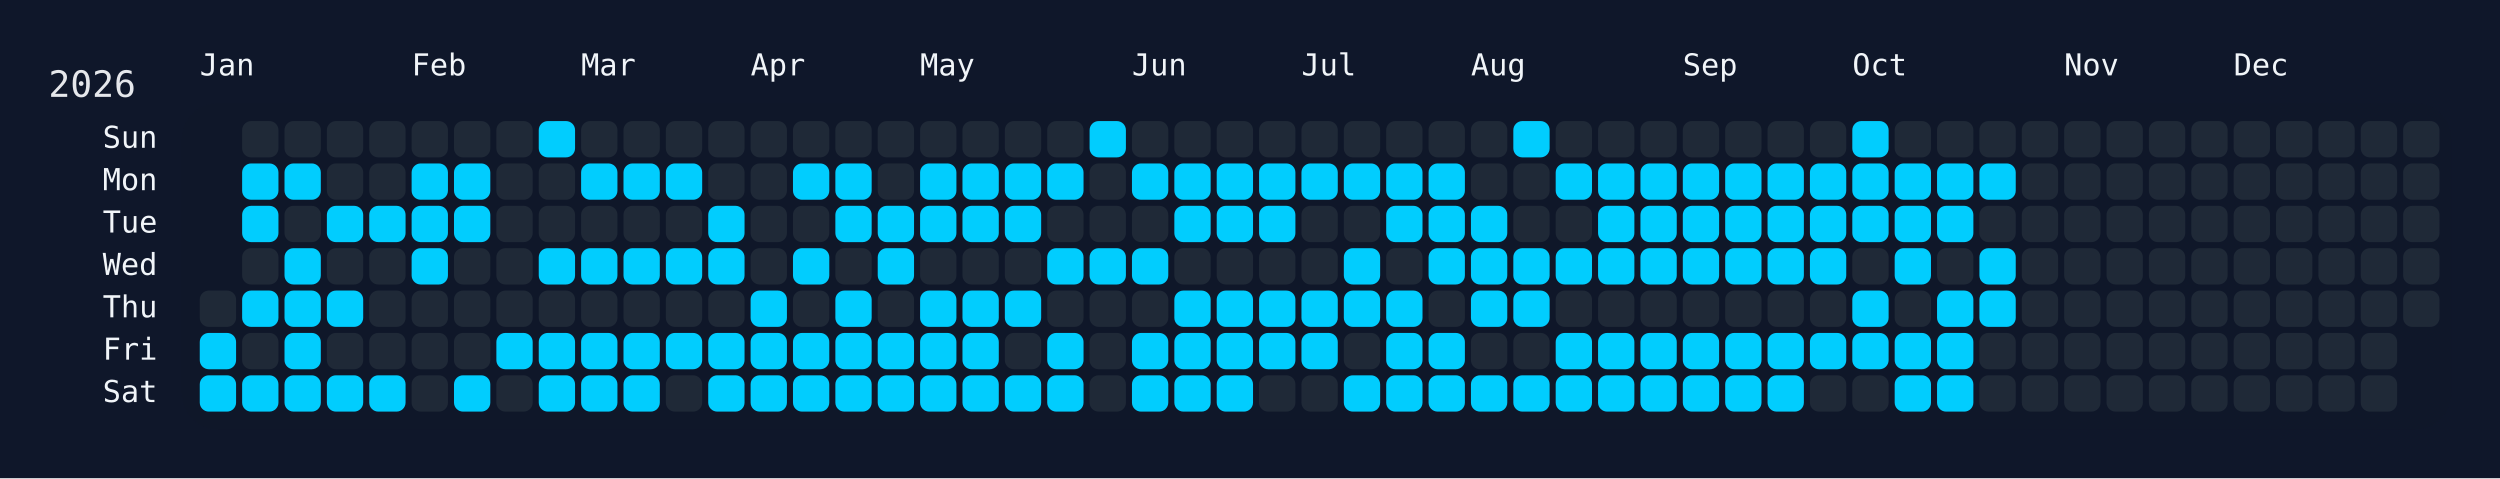
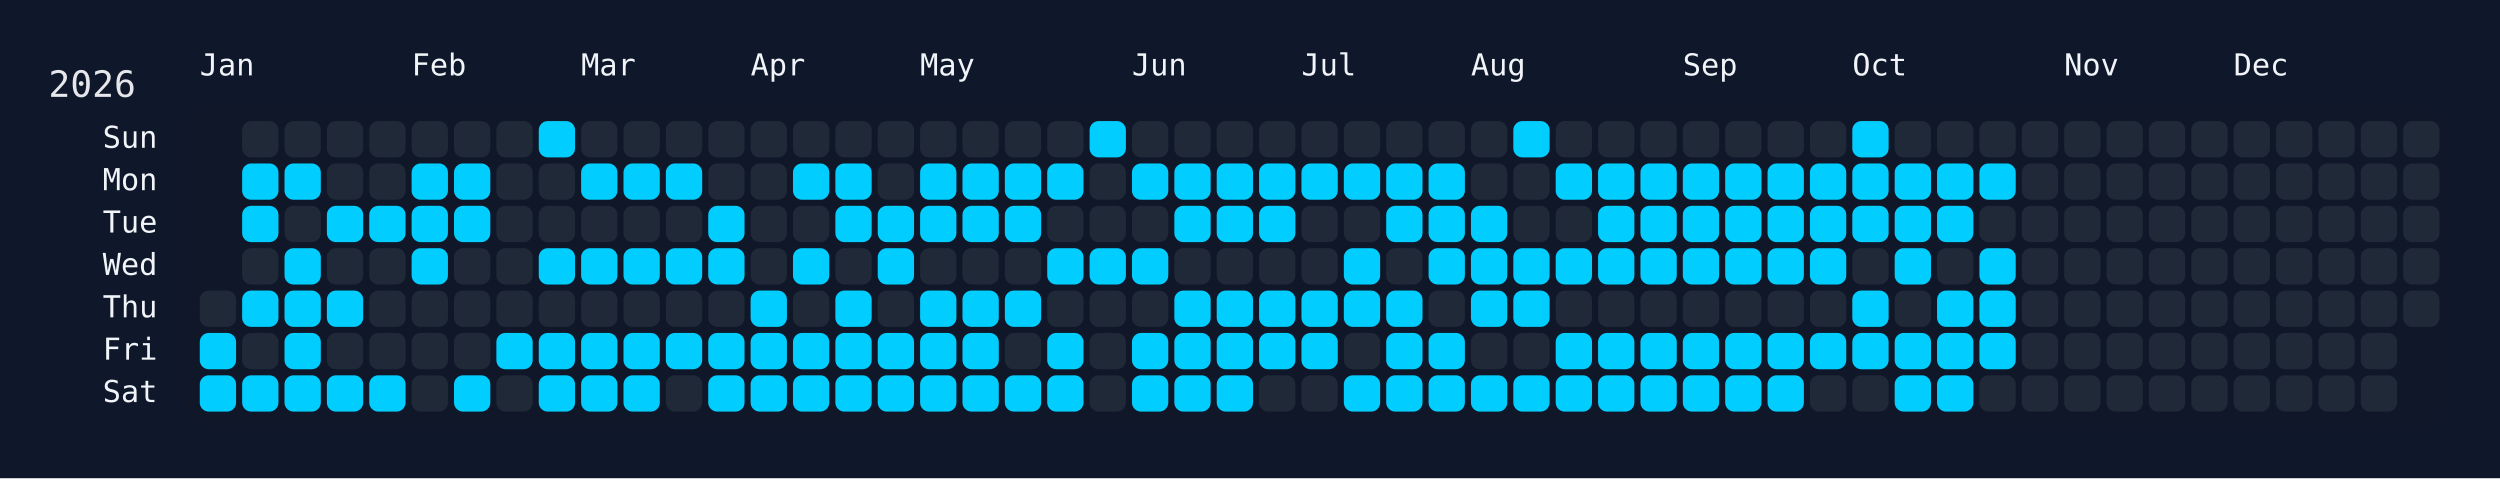
<svg xmlns="http://www.w3.org/2000/svg" width="826" height="158" viewBox="0 0 826 158">
  <rect width="826" height="158" fill="#0f172a" />
  <rect x="60" y="34" width="750" height="108" rx="12" ry="12" fill="rgba(15, 23, 42, 0.8)" />
  <text x="16" y="32" font-size="12" fill="#e5e7eb" font-family="JetBrains Mono, ui-monospace, SFMono-Regular, Menlo, Monaco, Consolas, monospace">2026</text>
  <text x="66" y="18" font-size="10" fill="#f1f5f9" font-family="JetBrains Mono, ui-monospace, SFMono-Regular, Menlo, Monaco, Consolas, monospace" dominant-baseline="hanging">Jan</text>
  <text x="136" y="18" font-size="10" fill="#f1f5f9" font-family="JetBrains Mono, ui-monospace, SFMono-Regular, Menlo, Monaco, Consolas, monospace" dominant-baseline="hanging">Feb</text>
  <text x="192" y="18" font-size="10" fill="#f1f5f9" font-family="JetBrains Mono, ui-monospace, SFMono-Regular, Menlo, Monaco, Consolas, monospace" dominant-baseline="hanging">Mar</text>
  <text x="248" y="18" font-size="10" fill="#f1f5f9" font-family="JetBrains Mono, ui-monospace, SFMono-Regular, Menlo, Monaco, Consolas, monospace" dominant-baseline="hanging">Apr</text>
  <text x="304" y="18" font-size="10" fill="#f1f5f9" font-family="JetBrains Mono, ui-monospace, SFMono-Regular, Menlo, Monaco, Consolas, monospace" dominant-baseline="hanging">May</text>
  <text x="374" y="18" font-size="10" fill="#f1f5f9" font-family="JetBrains Mono, ui-monospace, SFMono-Regular, Menlo, Monaco, Consolas, monospace" dominant-baseline="hanging">Jun</text>
  <text x="430" y="18" font-size="10" fill="#f1f5f9" font-family="JetBrains Mono, ui-monospace, SFMono-Regular, Menlo, Monaco, Consolas, monospace" dominant-baseline="hanging">Jul</text>
  <text x="486" y="18" font-size="10" fill="#f1f5f9" font-family="JetBrains Mono, ui-monospace, SFMono-Regular, Menlo, Monaco, Consolas, monospace" dominant-baseline="hanging">Aug</text>
  <text x="556" y="18" font-size="10" fill="#f1f5f9" font-family="JetBrains Mono, ui-monospace, SFMono-Regular, Menlo, Monaco, Consolas, monospace" dominant-baseline="hanging">Sep</text>
  <text x="612" y="18" font-size="10" fill="#f1f5f9" font-family="JetBrains Mono, ui-monospace, SFMono-Regular, Menlo, Monaco, Consolas, monospace" dominant-baseline="hanging">Oct</text>
  <text x="682" y="18" font-size="10" fill="#f1f5f9" font-family="JetBrains Mono, ui-monospace, SFMono-Regular, Menlo, Monaco, Consolas, monospace" dominant-baseline="hanging">Nov</text>
  <text x="738" y="18" font-size="10" fill="#f1f5f9" font-family="JetBrains Mono, ui-monospace, SFMono-Regular, Menlo, Monaco, Consolas, monospace" dominant-baseline="hanging">Dec</text>
  <text x="52" y="46.0" font-size="10" fill="#f1f5f9" font-family="JetBrains Mono, ui-monospace, SFMono-Regular, Menlo, Monaco, Consolas, monospace" text-anchor="end" dominant-baseline="middle">Sun</text>
  <text x="52" y="60.0" font-size="10" fill="#f1f5f9" font-family="JetBrains Mono, ui-monospace, SFMono-Regular, Menlo, Monaco, Consolas, monospace" text-anchor="end" dominant-baseline="middle">Mon</text>
  <text x="52" y="74.0" font-size="10" fill="#f1f5f9" font-family="JetBrains Mono, ui-monospace, SFMono-Regular, Menlo, Monaco, Consolas, monospace" text-anchor="end" dominant-baseline="middle">Tue</text>
  <text x="52" y="88.0" font-size="10" fill="#f1f5f9" font-family="JetBrains Mono, ui-monospace, SFMono-Regular, Menlo, Monaco, Consolas, monospace" text-anchor="end" dominant-baseline="middle">Wed</text>
  <text x="52" y="102.0" font-size="10" fill="#f1f5f9" font-family="JetBrains Mono, ui-monospace, SFMono-Regular, Menlo, Monaco, Consolas, monospace" text-anchor="end" dominant-baseline="middle">Thu</text>
  <text x="52" y="116.0" font-size="10" fill="#f1f5f9" font-family="JetBrains Mono, ui-monospace, SFMono-Regular, Menlo, Monaco, Consolas, monospace" text-anchor="end" dominant-baseline="middle">Fri</text>
  <text x="52" y="130.0" font-size="10" fill="#f1f5f9" font-family="JetBrains Mono, ui-monospace, SFMono-Regular, Menlo, Monaco, Consolas, monospace" text-anchor="end" dominant-baseline="middle">Sat</text>
  <g transform="translate(66,40)">
    <rect x="0" y="56" width="12" height="12" rx="3" ry="3" fill="#1f2937" data-date="2026-01-01" />
    <rect x="0" y="70" width="12" height="12" rx="3" ry="3" fill="#01cdfe" data-date="2026-01-02" />
    <rect x="0" y="84" width="12" height="12" rx="3" ry="3" fill="#01cdfe" data-date="2026-01-03" />
    <rect x="14" y="0" width="12" height="12" rx="3" ry="3" fill="#1f2937" data-date="2026-01-04" />
    <rect x="14" y="14" width="12" height="12" rx="3" ry="3" fill="#01cdfe" data-date="2026-01-05" />
    <rect x="14" y="28" width="12" height="12" rx="3" ry="3" fill="#01cdfe" data-date="2026-01-06" />
    <rect x="14" y="42" width="12" height="12" rx="3" ry="3" fill="#1f2937" data-date="2026-01-07" />
    <rect x="14" y="56" width="12" height="12" rx="3" ry="3" fill="#01cdfe" data-date="2026-01-08" />
    <rect x="14" y="70" width="12" height="12" rx="3" ry="3" fill="#1f2937" data-date="2026-01-09" />
    <rect x="14" y="84" width="12" height="12" rx="3" ry="3" fill="#01cdfe" data-date="2026-01-10" />
    <rect x="28" y="0" width="12" height="12" rx="3" ry="3" fill="#1f2937" data-date="2026-01-11" />
    <rect x="28" y="14" width="12" height="12" rx="3" ry="3" fill="#01cdfe" data-date="2026-01-12" />
    <rect x="28" y="28" width="12" height="12" rx="3" ry="3" fill="#1f2937" data-date="2026-01-13" />
    <rect x="28" y="42" width="12" height="12" rx="3" ry="3" fill="#01cdfe" data-date="2026-01-14" />
    <rect x="28" y="56" width="12" height="12" rx="3" ry="3" fill="#01cdfe" data-date="2026-01-15" />
    <rect x="28" y="70" width="12" height="12" rx="3" ry="3" fill="#01cdfe" data-date="2026-01-16" />
    <rect x="28" y="84" width="12" height="12" rx="3" ry="3" fill="#01cdfe" data-date="2026-01-17" />
    <rect x="42" y="0" width="12" height="12" rx="3" ry="3" fill="#1f2937" data-date="2026-01-18" />
    <rect x="42" y="14" width="12" height="12" rx="3" ry="3" fill="#1f2937" data-date="2026-01-19" />
    <rect x="42" y="28" width="12" height="12" rx="3" ry="3" fill="#01cdfe" data-date="2026-01-20" />
    <rect x="42" y="42" width="12" height="12" rx="3" ry="3" fill="#1f2937" data-date="2026-01-21" />
    <rect x="42" y="56" width="12" height="12" rx="3" ry="3" fill="#01cdfe" data-date="2026-01-22" />
    <rect x="42" y="70" width="12" height="12" rx="3" ry="3" fill="#1f2937" data-date="2026-01-23" />
    <rect x="42" y="84" width="12" height="12" rx="3" ry="3" fill="#01cdfe" data-date="2026-01-24" />
    <rect x="56" y="0" width="12" height="12" rx="3" ry="3" fill="#1f2937" data-date="2026-01-25" />
    <rect x="56" y="14" width="12" height="12" rx="3" ry="3" fill="#1f2937" data-date="2026-01-26" />
    <rect x="56" y="28" width="12" height="12" rx="3" ry="3" fill="#01cdfe" data-date="2026-01-27" />
    <rect x="56" y="42" width="12" height="12" rx="3" ry="3" fill="#1f2937" data-date="2026-01-28" />
    <rect x="56" y="56" width="12" height="12" rx="3" ry="3" fill="#1f2937" data-date="2026-01-29" />
    <rect x="56" y="70" width="12" height="12" rx="3" ry="3" fill="#1f2937" data-date="2026-01-30" />
    <rect x="56" y="84" width="12" height="12" rx="3" ry="3" fill="#01cdfe" data-date="2026-01-31" />
    <rect x="70" y="0" width="12" height="12" rx="3" ry="3" fill="#1f2937" data-date="2026-02-01" />
    <rect x="70" y="14" width="12" height="12" rx="3" ry="3" fill="#01cdfe" data-date="2026-02-02" />
    <rect x="70" y="28" width="12" height="12" rx="3" ry="3" fill="#01cdfe" data-date="2026-02-03" />
    <rect x="70" y="42" width="12" height="12" rx="3" ry="3" fill="#01cdfe" data-date="2026-02-04" />
    <rect x="70" y="56" width="12" height="12" rx="3" ry="3" fill="#1f2937" data-date="2026-02-05" />
    <rect x="70" y="70" width="12" height="12" rx="3" ry="3" fill="#1f2937" data-date="2026-02-06" />
    <rect x="70" y="84" width="12" height="12" rx="3" ry="3" fill="#1f2937" data-date="2026-02-07" />
    <rect x="84" y="0" width="12" height="12" rx="3" ry="3" fill="#1f2937" data-date="2026-02-08" />
    <rect x="84" y="14" width="12" height="12" rx="3" ry="3" fill="#01cdfe" data-date="2026-02-09" />
    <rect x="84" y="28" width="12" height="12" rx="3" ry="3" fill="#01cdfe" data-date="2026-02-10" />
    <rect x="84" y="42" width="12" height="12" rx="3" ry="3" fill="#1f2937" data-date="2026-02-11" />
    <rect x="84" y="56" width="12" height="12" rx="3" ry="3" fill="#1f2937" data-date="2026-02-12" />
    <rect x="84" y="70" width="12" height="12" rx="3" ry="3" fill="#1f2937" data-date="2026-02-13" />
    <rect x="84" y="84" width="12" height="12" rx="3" ry="3" fill="#01cdfe" data-date="2026-02-14" />
    <rect x="98" y="0" width="12" height="12" rx="3" ry="3" fill="#1f2937" data-date="2026-02-15" />
    <rect x="98" y="14" width="12" height="12" rx="3" ry="3" fill="#1f2937" data-date="2026-02-16" />
    <rect x="98" y="28" width="12" height="12" rx="3" ry="3" fill="#1f2937" data-date="2026-02-17" />
    <rect x="98" y="42" width="12" height="12" rx="3" ry="3" fill="#1f2937" data-date="2026-02-18" />
    <rect x="98" y="56" width="12" height="12" rx="3" ry="3" fill="#1f2937" data-date="2026-02-19" />
    <rect x="98" y="70" width="12" height="12" rx="3" ry="3" fill="#01cdfe" data-date="2026-02-20" />
    <rect x="98" y="84" width="12" height="12" rx="3" ry="3" fill="#1f2937" data-date="2026-02-21" />
    <rect x="112" y="0" width="12" height="12" rx="3" ry="3" fill="#01cdfe" data-date="2026-02-22" />
    <rect x="112" y="14" width="12" height="12" rx="3" ry="3" fill="#1f2937" data-date="2026-02-23" />
    <rect x="112" y="28" width="12" height="12" rx="3" ry="3" fill="#1f2937" data-date="2026-02-24" />
    <rect x="112" y="42" width="12" height="12" rx="3" ry="3" fill="#01cdfe" data-date="2026-02-25" />
    <rect x="112" y="56" width="12" height="12" rx="3" ry="3" fill="#1f2937" data-date="2026-02-26" />
    <rect x="112" y="70" width="12" height="12" rx="3" ry="3" fill="#01cdfe" data-date="2026-02-27" />
    <rect x="112" y="84" width="12" height="12" rx="3" ry="3" fill="#01cdfe" data-date="2026-02-28" />
    <rect x="126" y="0" width="12" height="12" rx="3" ry="3" fill="#1f2937" data-date="2026-03-01" />
    <rect x="126" y="14" width="12" height="12" rx="3" ry="3" fill="#01cdfe" data-date="2026-03-02" />
    <rect x="126" y="28" width="12" height="12" rx="3" ry="3" fill="#1f2937" data-date="2026-03-03" />
    <rect x="126" y="42" width="12" height="12" rx="3" ry="3" fill="#01cdfe" data-date="2026-03-04" />
    <rect x="126" y="56" width="12" height="12" rx="3" ry="3" fill="#1f2937" data-date="2026-03-05" />
    <rect x="126" y="70" width="12" height="12" rx="3" ry="3" fill="#01cdfe" data-date="2026-03-06" />
    <rect x="126" y="84" width="12" height="12" rx="3" ry="3" fill="#01cdfe" data-date="2026-03-07" />
    <rect x="140" y="0" width="12" height="12" rx="3" ry="3" fill="#1f2937" data-date="2026-03-08" />
    <rect x="140" y="14" width="12" height="12" rx="3" ry="3" fill="#01cdfe" data-date="2026-03-09" />
    <rect x="140" y="28" width="12" height="12" rx="3" ry="3" fill="#1f2937" data-date="2026-03-10" />
    <rect x="140" y="42" width="12" height="12" rx="3" ry="3" fill="#01cdfe" data-date="2026-03-11" />
    <rect x="140" y="56" width="12" height="12" rx="3" ry="3" fill="#1f2937" data-date="2026-03-12" />
    <rect x="140" y="70" width="12" height="12" rx="3" ry="3" fill="#01cdfe" data-date="2026-03-13" />
    <rect x="140" y="84" width="12" height="12" rx="3" ry="3" fill="#01cdfe" data-date="2026-03-14" />
    <rect x="154" y="0" width="12" height="12" rx="3" ry="3" fill="#1f2937" data-date="2026-03-15" />
    <rect x="154" y="14" width="12" height="12" rx="3" ry="3" fill="#01cdfe" data-date="2026-03-16" />
    <rect x="154" y="28" width="12" height="12" rx="3" ry="3" fill="#1f2937" data-date="2026-03-17" />
    <rect x="154" y="42" width="12" height="12" rx="3" ry="3" fill="#01cdfe" data-date="2026-03-18" />
    <rect x="154" y="56" width="12" height="12" rx="3" ry="3" fill="#1f2937" data-date="2026-03-19" />
    <rect x="154" y="70" width="12" height="12" rx="3" ry="3" fill="#01cdfe" data-date="2026-03-20" />
    <rect x="154" y="84" width="12" height="12" rx="3" ry="3" fill="#1f2937" data-date="2026-03-21" />
    <rect x="168" y="0" width="12" height="12" rx="3" ry="3" fill="#1f2937" data-date="2026-03-22" />
    <rect x="168" y="14" width="12" height="12" rx="3" ry="3" fill="#1f2937" data-date="2026-03-23" />
    <rect x="168" y="28" width="12" height="12" rx="3" ry="3" fill="#01cdfe" data-date="2026-03-24" />
    <rect x="168" y="42" width="12" height="12" rx="3" ry="3" fill="#01cdfe" data-date="2026-03-25" />
    <rect x="168" y="56" width="12" height="12" rx="3" ry="3" fill="#1f2937" data-date="2026-03-26" />
    <rect x="168" y="70" width="12" height="12" rx="3" ry="3" fill="#01cdfe" data-date="2026-03-27" />
    <rect x="168" y="84" width="12" height="12" rx="3" ry="3" fill="#01cdfe" data-date="2026-03-28" />
    <rect x="182" y="0" width="12" height="12" rx="3" ry="3" fill="#1f2937" data-date="2026-03-29" />
    <rect x="182" y="14" width="12" height="12" rx="3" ry="3" fill="#1f2937" data-date="2026-03-30" />
    <rect x="182" y="28" width="12" height="12" rx="3" ry="3" fill="#1f2937" data-date="2026-03-31" />
    <rect x="182" y="42" width="12" height="12" rx="3" ry="3" fill="#1f2937" data-date="2026-04-01" />
    <rect x="182" y="56" width="12" height="12" rx="3" ry="3" fill="#01cdfe" data-date="2026-04-02" />
    <rect x="182" y="70" width="12" height="12" rx="3" ry="3" fill="#01cdfe" data-date="2026-04-03" />
    <rect x="182" y="84" width="12" height="12" rx="3" ry="3" fill="#01cdfe" data-date="2026-04-04" />
    <rect x="196" y="0" width="12" height="12" rx="3" ry="3" fill="#1f2937" data-date="2026-04-05" />
    <rect x="196" y="14" width="12" height="12" rx="3" ry="3" fill="#01cdfe" data-date="2026-04-06" />
    <rect x="196" y="28" width="12" height="12" rx="3" ry="3" fill="#1f2937" data-date="2026-04-07" />
    <rect x="196" y="42" width="12" height="12" rx="3" ry="3" fill="#01cdfe" data-date="2026-04-08" />
    <rect x="196" y="56" width="12" height="12" rx="3" ry="3" fill="#1f2937" data-date="2026-04-09" />
    <rect x="196" y="70" width="12" height="12" rx="3" ry="3" fill="#01cdfe" data-date="2026-04-10" />
    <rect x="196" y="84" width="12" height="12" rx="3" ry="3" fill="#01cdfe" data-date="2026-04-11" />
    <rect x="210" y="0" width="12" height="12" rx="3" ry="3" fill="#1f2937" data-date="2026-04-12" />
    <rect x="210" y="14" width="12" height="12" rx="3" ry="3" fill="#01cdfe" data-date="2026-04-13" />
    <rect x="210" y="28" width="12" height="12" rx="3" ry="3" fill="#01cdfe" data-date="2026-04-14" />
    <rect x="210" y="42" width="12" height="12" rx="3" ry="3" fill="#1f2937" data-date="2026-04-15" />
    <rect x="210" y="56" width="12" height="12" rx="3" ry="3" fill="#01cdfe" data-date="2026-04-16" />
    <rect x="210" y="70" width="12" height="12" rx="3" ry="3" fill="#01cdfe" data-date="2026-04-17" />
    <rect x="210" y="84" width="12" height="12" rx="3" ry="3" fill="#01cdfe" data-date="2026-04-18" />
    <rect x="224" y="0" width="12" height="12" rx="3" ry="3" fill="#1f2937" data-date="2026-04-19" />
    <rect x="224" y="14" width="12" height="12" rx="3" ry="3" fill="#1f2937" data-date="2026-04-20" />
    <rect x="224" y="28" width="12" height="12" rx="3" ry="3" fill="#01cdfe" data-date="2026-04-21" />
    <rect x="224" y="42" width="12" height="12" rx="3" ry="3" fill="#01cdfe" data-date="2026-04-22" />
    <rect x="224" y="56" width="12" height="12" rx="3" ry="3" fill="#1f2937" data-date="2026-04-23" />
    <rect x="224" y="70" width="12" height="12" rx="3" ry="3" fill="#01cdfe" data-date="2026-04-24" />
    <rect x="224" y="84" width="12" height="12" rx="3" ry="3" fill="#01cdfe" data-date="2026-04-25" />
    <rect x="238" y="0" width="12" height="12" rx="3" ry="3" fill="#1f2937" data-date="2026-04-26" />
    <rect x="238" y="14" width="12" height="12" rx="3" ry="3" fill="#01cdfe" data-date="2026-04-27" />
    <rect x="238" y="28" width="12" height="12" rx="3" ry="3" fill="#01cdfe" data-date="2026-04-28" />
    <rect x="238" y="42" width="12" height="12" rx="3" ry="3" fill="#1f2937" data-date="2026-04-29" />
    <rect x="238" y="56" width="12" height="12" rx="3" ry="3" fill="#01cdfe" data-date="2026-04-30" />
    <rect x="238" y="70" width="12" height="12" rx="3" ry="3" fill="#01cdfe" data-date="2026-05-01" />
    <rect x="238" y="84" width="12" height="12" rx="3" ry="3" fill="#01cdfe" data-date="2026-05-02" />
    <rect x="252" y="0" width="12" height="12" rx="3" ry="3" fill="#1f2937" data-date="2026-05-03" />
    <rect x="252" y="14" width="12" height="12" rx="3" ry="3" fill="#01cdfe" data-date="2026-05-04" />
    <rect x="252" y="28" width="12" height="12" rx="3" ry="3" fill="#01cdfe" data-date="2026-05-05" />
    <rect x="252" y="42" width="12" height="12" rx="3" ry="3" fill="#1f2937" data-date="2026-05-06" />
    <rect x="252" y="56" width="12" height="12" rx="3" ry="3" fill="#01cdfe" data-date="2026-05-07" />
    <rect x="252" y="70" width="12" height="12" rx="3" ry="3" fill="#01cdfe" data-date="2026-05-08" />
    <rect x="252" y="84" width="12" height="12" rx="3" ry="3" fill="#01cdfe" data-date="2026-05-09" />
    <rect x="266" y="0" width="12" height="12" rx="3" ry="3" fill="#1f2937" data-date="2026-05-10" />
    <rect x="266" y="14" width="12" height="12" rx="3" ry="3" fill="#01cdfe" data-date="2026-05-11" />
    <rect x="266" y="28" width="12" height="12" rx="3" ry="3" fill="#01cdfe" data-date="2026-05-12" />
    <rect x="266" y="42" width="12" height="12" rx="3" ry="3" fill="#1f2937" data-date="2026-05-13" />
    <rect x="266" y="56" width="12" height="12" rx="3" ry="3" fill="#01cdfe" data-date="2026-05-14" />
    <rect x="266" y="70" width="12" height="12" rx="3" ry="3" fill="#1f2937" data-date="2026-05-15" />
    <rect x="266" y="84" width="12" height="12" rx="3" ry="3" fill="#01cdfe" data-date="2026-05-16" />
    <rect x="280" y="0" width="12" height="12" rx="3" ry="3" fill="#1f2937" data-date="2026-05-17" />
    <rect x="280" y="14" width="12" height="12" rx="3" ry="3" fill="#01cdfe" data-date="2026-05-18" />
    <rect x="280" y="28" width="12" height="12" rx="3" ry="3" fill="#1f2937" data-date="2026-05-19" />
    <rect x="280" y="42" width="12" height="12" rx="3" ry="3" fill="#01cdfe" data-date="2026-05-20" />
    <rect x="280" y="56" width="12" height="12" rx="3" ry="3" fill="#1f2937" data-date="2026-05-21" />
    <rect x="280" y="70" width="12" height="12" rx="3" ry="3" fill="#01cdfe" data-date="2026-05-22" />
    <rect x="280" y="84" width="12" height="12" rx="3" ry="3" fill="#01cdfe" data-date="2026-05-23" />
    <rect x="294" y="0" width="12" height="12" rx="3" ry="3" fill="#01cdfe" data-date="2026-05-24" />
    <rect x="294" y="14" width="12" height="12" rx="3" ry="3" fill="#1f2937" data-date="2026-05-25" />
    <rect x="294" y="28" width="12" height="12" rx="3" ry="3" fill="#1f2937" data-date="2026-05-26" />
    <rect x="294" y="42" width="12" height="12" rx="3" ry="3" fill="#01cdfe" data-date="2026-05-27" />
    <rect x="294" y="56" width="12" height="12" rx="3" ry="3" fill="#1f2937" data-date="2026-05-28" />
    <rect x="294" y="70" width="12" height="12" rx="3" ry="3" fill="#1f2937" data-date="2026-05-29" />
    <rect x="294" y="84" width="12" height="12" rx="3" ry="3" fill="#1f2937" data-date="2026-05-30" />
    <rect x="308" y="0" width="12" height="12" rx="3" ry="3" fill="#1f2937" data-date="2026-05-31" />
    <rect x="308" y="14" width="12" height="12" rx="3" ry="3" fill="#01cdfe" data-date="2026-06-01" />
    <rect x="308" y="28" width="12" height="12" rx="3" ry="3" fill="#1f2937" data-date="2026-06-02" />
    <rect x="308" y="42" width="12" height="12" rx="3" ry="3" fill="#01cdfe" data-date="2026-06-03" />
    <rect x="308" y="56" width="12" height="12" rx="3" ry="3" fill="#1f2937" data-date="2026-06-04" />
    <rect x="308" y="70" width="12" height="12" rx="3" ry="3" fill="#01cdfe" data-date="2026-06-05" />
    <rect x="308" y="84" width="12" height="12" rx="3" ry="3" fill="#01cdfe" data-date="2026-06-06" />
    <rect x="322" y="0" width="12" height="12" rx="3" ry="3" fill="#1f2937" data-date="2026-06-07" />
    <rect x="322" y="14" width="12" height="12" rx="3" ry="3" fill="#01cdfe" data-date="2026-06-08" />
    <rect x="322" y="28" width="12" height="12" rx="3" ry="3" fill="#01cdfe" data-date="2026-06-09" />
    <rect x="322" y="42" width="12" height="12" rx="3" ry="3" fill="#1f2937" data-date="2026-06-10" />
    <rect x="322" y="56" width="12" height="12" rx="3" ry="3" fill="#01cdfe" data-date="2026-06-11" />
    <rect x="322" y="70" width="12" height="12" rx="3" ry="3" fill="#01cdfe" data-date="2026-06-12" />
    <rect x="322" y="84" width="12" height="12" rx="3" ry="3" fill="#01cdfe" data-date="2026-06-13" />
    <rect x="336" y="0" width="12" height="12" rx="3" ry="3" fill="#1f2937" data-date="2026-06-14" />
    <rect x="336" y="14" width="12" height="12" rx="3" ry="3" fill="#01cdfe" data-date="2026-06-15" />
    <rect x="336" y="28" width="12" height="12" rx="3" ry="3" fill="#01cdfe" data-date="2026-06-16" />
    <rect x="336" y="42" width="12" height="12" rx="3" ry="3" fill="#1f2937" data-date="2026-06-17" />
    <rect x="336" y="56" width="12" height="12" rx="3" ry="3" fill="#01cdfe" data-date="2026-06-18" />
    <rect x="336" y="70" width="12" height="12" rx="3" ry="3" fill="#01cdfe" data-date="2026-06-19" />
    <rect x="336" y="84" width="12" height="12" rx="3" ry="3" fill="#01cdfe" data-date="2026-06-20" />
    <rect x="350" y="0" width="12" height="12" rx="3" ry="3" fill="#1f2937" data-date="2026-06-21" />
    <rect x="350" y="14" width="12" height="12" rx="3" ry="3" fill="#01cdfe" data-date="2026-06-22" />
    <rect x="350" y="28" width="12" height="12" rx="3" ry="3" fill="#01cdfe" data-date="2026-06-23" />
    <rect x="350" y="42" width="12" height="12" rx="3" ry="3" fill="#1f2937" data-date="2026-06-24" />
    <rect x="350" y="56" width="12" height="12" rx="3" ry="3" fill="#01cdfe" data-date="2026-06-25" />
    <rect x="350" y="70" width="12" height="12" rx="3" ry="3" fill="#01cdfe" data-date="2026-06-26" />
    <rect x="350" y="84" width="12" height="12" rx="3" ry="3" fill="#1f2937" data-date="2026-06-27" />
    <rect x="364" y="0" width="12" height="12" rx="3" ry="3" fill="#1f2937" data-date="2026-06-28" />
    <rect x="364" y="14" width="12" height="12" rx="3" ry="3" fill="#01cdfe" data-date="2026-06-29" />
    <rect x="364" y="28" width="12" height="12" rx="3" ry="3" fill="#1f2937" data-date="2026-06-30" />
    <rect x="364" y="42" width="12" height="12" rx="3" ry="3" fill="#1f2937" data-date="2026-07-01" />
    <rect x="364" y="56" width="12" height="12" rx="3" ry="3" fill="#01cdfe" data-date="2026-07-02" />
    <rect x="364" y="70" width="12" height="12" rx="3" ry="3" fill="#01cdfe" data-date="2026-07-03" />
    <rect x="364" y="84" width="12" height="12" rx="3" ry="3" fill="#1f2937" data-date="2026-07-04" />
    <rect x="378" y="0" width="12" height="12" rx="3" ry="3" fill="#1f2937" data-date="2026-07-05" />
    <rect x="378" y="14" width="12" height="12" rx="3" ry="3" fill="#01cdfe" data-date="2026-07-06" />
    <rect x="378" y="28" width="12" height="12" rx="3" ry="3" fill="#1f2937" data-date="2026-07-07" />
    <rect x="378" y="42" width="12" height="12" rx="3" ry="3" fill="#01cdfe" data-date="2026-07-08" />
    <rect x="378" y="56" width="12" height="12" rx="3" ry="3" fill="#01cdfe" data-date="2026-07-09" />
    <rect x="378" y="70" width="12" height="12" rx="3" ry="3" fill="#1f2937" data-date="2026-07-10" />
    <rect x="378" y="84" width="12" height="12" rx="3" ry="3" fill="#01cdfe" data-date="2026-07-11" />
    <rect x="392" y="0" width="12" height="12" rx="3" ry="3" fill="#1f2937" data-date="2026-07-12" />
    <rect x="392" y="14" width="12" height="12" rx="3" ry="3" fill="#01cdfe" data-date="2026-07-13" />
    <rect x="392" y="28" width="12" height="12" rx="3" ry="3" fill="#01cdfe" data-date="2026-07-14" />
    <rect x="392" y="42" width="12" height="12" rx="3" ry="3" fill="#1f2937" data-date="2026-07-15" />
    <rect x="392" y="56" width="12" height="12" rx="3" ry="3" fill="#01cdfe" data-date="2026-07-16" />
    <rect x="392" y="70" width="12" height="12" rx="3" ry="3" fill="#01cdfe" data-date="2026-07-17" />
    <rect x="392" y="84" width="12" height="12" rx="3" ry="3" fill="#01cdfe" data-date="2026-07-18" />
    <rect x="406" y="0" width="12" height="12" rx="3" ry="3" fill="#1f2937" data-date="2026-07-19" />
    <rect x="406" y="14" width="12" height="12" rx="3" ry="3" fill="#01cdfe" data-date="2026-07-20" />
    <rect x="406" y="28" width="12" height="12" rx="3" ry="3" fill="#01cdfe" data-date="2026-07-21" />
    <rect x="406" y="42" width="12" height="12" rx="3" ry="3" fill="#01cdfe" data-date="2026-07-22" />
    <rect x="406" y="56" width="12" height="12" rx="3" ry="3" fill="#1f2937" data-date="2026-07-23" />
    <rect x="406" y="70" width="12" height="12" rx="3" ry="3" fill="#01cdfe" data-date="2026-07-24" />
    <rect x="406" y="84" width="12" height="12" rx="3" ry="3" fill="#01cdfe" data-date="2026-07-25" />
    <rect x="420" y="0" width="12" height="12" rx="3" ry="3" fill="#1f2937" data-date="2026-07-26" />
    <rect x="420" y="14" width="12" height="12" rx="3" ry="3" fill="#1f2937" data-date="2026-07-27" />
    <rect x="420" y="28" width="12" height="12" rx="3" ry="3" fill="#01cdfe" data-date="2026-07-28" />
    <rect x="420" y="42" width="12" height="12" rx="3" ry="3" fill="#01cdfe" data-date="2026-07-29" />
    <rect x="420" y="56" width="12" height="12" rx="3" ry="3" fill="#01cdfe" data-date="2026-07-30" />
    <rect x="420" y="70" width="12" height="12" rx="3" ry="3" fill="#1f2937" data-date="2026-07-31" />
    <rect x="420" y="84" width="12" height="12" rx="3" ry="3" fill="#01cdfe" data-date="2026-08-01" />
    <rect x="434" y="0" width="12" height="12" rx="3" ry="3" fill="#01cdfe" data-date="2026-08-02" />
    <rect x="434" y="14" width="12" height="12" rx="3" ry="3" fill="#1f2937" data-date="2026-08-03" />
    <rect x="434" y="28" width="12" height="12" rx="3" ry="3" fill="#1f2937" data-date="2026-08-04" />
    <rect x="434" y="42" width="12" height="12" rx="3" ry="3" fill="#01cdfe" data-date="2026-08-05" />
    <rect x="434" y="56" width="12" height="12" rx="3" ry="3" fill="#01cdfe" data-date="2026-08-06" />
    <rect x="434" y="70" width="12" height="12" rx="3" ry="3" fill="#1f2937" data-date="2026-08-07" />
    <rect x="434" y="84" width="12" height="12" rx="3" ry="3" fill="#01cdfe" data-date="2026-08-08" />
    <rect x="448" y="0" width="12" height="12" rx="3" ry="3" fill="#1f2937" data-date="2026-08-09" />
    <rect x="448" y="14" width="12" height="12" rx="3" ry="3" fill="#01cdfe" data-date="2026-08-10" />
    <rect x="448" y="28" width="12" height="12" rx="3" ry="3" fill="#1f2937" data-date="2026-08-11" />
    <rect x="448" y="42" width="12" height="12" rx="3" ry="3" fill="#01cdfe" data-date="2026-08-12" />
    <rect x="448" y="56" width="12" height="12" rx="3" ry="3" fill="#1f2937" data-date="2026-08-13" />
    <rect x="448" y="70" width="12" height="12" rx="3" ry="3" fill="#01cdfe" data-date="2026-08-14" />
    <rect x="448" y="84" width="12" height="12" rx="3" ry="3" fill="#01cdfe" data-date="2026-08-15" />
    <rect x="462" y="0" width="12" height="12" rx="3" ry="3" fill="#1f2937" data-date="2026-08-16" />
    <rect x="462" y="14" width="12" height="12" rx="3" ry="3" fill="#01cdfe" data-date="2026-08-17" />
    <rect x="462" y="28" width="12" height="12" rx="3" ry="3" fill="#01cdfe" data-date="2026-08-18" />
    <rect x="462" y="42" width="12" height="12" rx="3" ry="3" fill="#01cdfe" data-date="2026-08-19" />
    <rect x="462" y="56" width="12" height="12" rx="3" ry="3" fill="#1f2937" data-date="2026-08-20" />
    <rect x="462" y="70" width="12" height="12" rx="3" ry="3" fill="#01cdfe" data-date="2026-08-21" />
    <rect x="462" y="84" width="12" height="12" rx="3" ry="3" fill="#01cdfe" data-date="2026-08-22" />
    <rect x="476" y="0" width="12" height="12" rx="3" ry="3" fill="#1f2937" data-date="2026-08-23" />
    <rect x="476" y="14" width="12" height="12" rx="3" ry="3" fill="#01cdfe" data-date="2026-08-24" />
    <rect x="476" y="28" width="12" height="12" rx="3" ry="3" fill="#01cdfe" data-date="2026-08-25" />
    <rect x="476" y="42" width="12" height="12" rx="3" ry="3" fill="#01cdfe" data-date="2026-08-26" />
    <rect x="476" y="56" width="12" height="12" rx="3" ry="3" fill="#1f2937" data-date="2026-08-27" />
    <rect x="476" y="70" width="12" height="12" rx="3" ry="3" fill="#01cdfe" data-date="2026-08-28" />
    <rect x="476" y="84" width="12" height="12" rx="3" ry="3" fill="#01cdfe" data-date="2026-08-29" />
    <rect x="490" y="0" width="12" height="12" rx="3" ry="3" fill="#1f2937" data-date="2026-08-30" />
    <rect x="490" y="14" width="12" height="12" rx="3" ry="3" fill="#01cdfe" data-date="2026-08-31" />
    <rect x="490" y="28" width="12" height="12" rx="3" ry="3" fill="#01cdfe" data-date="2026-09-01" />
    <rect x="490" y="42" width="12" height="12" rx="3" ry="3" fill="#01cdfe" data-date="2026-09-02" />
    <rect x="490" y="56" width="12" height="12" rx="3" ry="3" fill="#1f2937" data-date="2026-09-03" />
    <rect x="490" y="70" width="12" height="12" rx="3" ry="3" fill="#01cdfe" data-date="2026-09-04" />
    <rect x="490" y="84" width="12" height="12" rx="3" ry="3" fill="#01cdfe" data-date="2026-09-05" />
    <rect x="504" y="0" width="12" height="12" rx="3" ry="3" fill="#1f2937" data-date="2026-09-06" />
    <rect x="504" y="14" width="12" height="12" rx="3" ry="3" fill="#01cdfe" data-date="2026-09-07" />
    <rect x="504" y="28" width="12" height="12" rx="3" ry="3" fill="#01cdfe" data-date="2026-09-08" />
    <rect x="504" y="42" width="12" height="12" rx="3" ry="3" fill="#01cdfe" data-date="2026-09-09" />
    <rect x="504" y="56" width="12" height="12" rx="3" ry="3" fill="#1f2937" data-date="2026-09-10" />
    <rect x="504" y="70" width="12" height="12" rx="3" ry="3" fill="#01cdfe" data-date="2026-09-11" />
    <rect x="504" y="84" width="12" height="12" rx="3" ry="3" fill="#01cdfe" data-date="2026-09-12" />
    <rect x="518" y="0" width="12" height="12" rx="3" ry="3" fill="#1f2937" data-date="2026-09-13" />
    <rect x="518" y="14" width="12" height="12" rx="3" ry="3" fill="#01cdfe" data-date="2026-09-14" />
    <rect x="518" y="28" width="12" height="12" rx="3" ry="3" fill="#01cdfe" data-date="2026-09-15" />
    <rect x="518" y="42" width="12" height="12" rx="3" ry="3" fill="#01cdfe" data-date="2026-09-16" />
    <rect x="518" y="56" width="12" height="12" rx="3" ry="3" fill="#1f2937" data-date="2026-09-17" />
    <rect x="518" y="70" width="12" height="12" rx="3" ry="3" fill="#01cdfe" data-date="2026-09-18" />
    <rect x="518" y="84" width="12" height="12" rx="3" ry="3" fill="#01cdfe" data-date="2026-09-19" />
    <rect x="532" y="0" width="12" height="12" rx="3" ry="3" fill="#1f2937" data-date="2026-09-20" />
    <rect x="532" y="14" width="12" height="12" rx="3" ry="3" fill="#01cdfe" data-date="2026-09-21" />
    <rect x="532" y="28" width="12" height="12" rx="3" ry="3" fill="#01cdfe" data-date="2026-09-22" />
    <rect x="532" y="42" width="12" height="12" rx="3" ry="3" fill="#01cdfe" data-date="2026-09-23" />
    <rect x="532" y="56" width="12" height="12" rx="3" ry="3" fill="#1f2937" data-date="2026-09-24" />
    <rect x="532" y="70" width="12" height="12" rx="3" ry="3" fill="#01cdfe" data-date="2026-09-25" />
    <rect x="532" y="84" width="12" height="12" rx="3" ry="3" fill="#1f2937" data-date="2026-09-26" />
    <rect x="546" y="0" width="12" height="12" rx="3" ry="3" fill="#01cdfe" data-date="2026-09-27" />
    <rect x="546" y="14" width="12" height="12" rx="3" ry="3" fill="#01cdfe" data-date="2026-09-28" />
    <rect x="546" y="28" width="12" height="12" rx="3" ry="3" fill="#01cdfe" data-date="2026-09-29" />
    <rect x="546" y="42" width="12" height="12" rx="3" ry="3" fill="#1f2937" data-date="2026-09-30" />
    <rect x="546" y="56" width="12" height="12" rx="3" ry="3" fill="#01cdfe" data-date="2026-10-01" />
    <rect x="546" y="70" width="12" height="12" rx="3" ry="3" fill="#01cdfe" data-date="2026-10-02" />
    <rect x="546" y="84" width="12" height="12" rx="3" ry="3" fill="#1f2937" data-date="2026-10-03" />
    <rect x="560" y="0" width="12" height="12" rx="3" ry="3" fill="#1f2937" data-date="2026-10-04" />
    <rect x="560" y="14" width="12" height="12" rx="3" ry="3" fill="#01cdfe" data-date="2026-10-05" />
    <rect x="560" y="28" width="12" height="12" rx="3" ry="3" fill="#01cdfe" data-date="2026-10-06" />
    <rect x="560" y="42" width="12" height="12" rx="3" ry="3" fill="#01cdfe" data-date="2026-10-07" />
    <rect x="560" y="56" width="12" height="12" rx="3" ry="3" fill="#1f2937" data-date="2026-10-08" />
    <rect x="560" y="70" width="12" height="12" rx="3" ry="3" fill="#01cdfe" data-date="2026-10-09" />
    <rect x="560" y="84" width="12" height="12" rx="3" ry="3" fill="#01cdfe" data-date="2026-10-10" />
    <rect x="574" y="0" width="12" height="12" rx="3" ry="3" fill="#1f2937" data-date="2026-10-11" />
    <rect x="574" y="14" width="12" height="12" rx="3" ry="3" fill="#01cdfe" data-date="2026-10-12" />
    <rect x="574" y="28" width="12" height="12" rx="3" ry="3" fill="#01cdfe" data-date="2026-10-13" />
    <rect x="574" y="42" width="12" height="12" rx="3" ry="3" fill="#1f2937" data-date="2026-10-14" />
    <rect x="574" y="56" width="12" height="12" rx="3" ry="3" fill="#01cdfe" data-date="2026-10-15" />
    <rect x="574" y="70" width="12" height="12" rx="3" ry="3" fill="#01cdfe" data-date="2026-10-16" />
    <rect x="574" y="84" width="12" height="12" rx="3" ry="3" fill="#01cdfe" data-date="2026-10-17" />
    <rect x="588" y="0" width="12" height="12" rx="3" ry="3" fill="#1f2937" data-date="2026-10-18" />
    <rect x="588" y="14" width="12" height="12" rx="3" ry="3" fill="#01cdfe" data-date="2026-10-19" />
    <rect x="588" y="28" width="12" height="12" rx="3" ry="3" fill="#1f2937" data-date="2026-10-20" />
    <rect x="588" y="42" width="12" height="12" rx="3" ry="3" fill="#01cdfe" data-date="2026-10-21" />
    <rect x="588" y="56" width="12" height="12" rx="3" ry="3" fill="#01cdfe" data-date="2026-10-22" />
-     <rect x="588" y="70" width="12" height="12" rx="3" ry="3" fill="#1f2937" data-date="2026-10-23" />
+     <rect x="588" y="70" width="12" height="12" rx="3" ry="3" fill="#01cdfe" data-date="2026-10-23" />
    <rect x="588" y="84" width="12" height="12" rx="3" ry="3" fill="#1f2937" data-date="2026-10-24" />
    <rect x="602" y="0" width="12" height="12" rx="3" ry="3" fill="#1f2937" data-date="2026-10-25" />
    <rect x="602" y="14" width="12" height="12" rx="3" ry="3" fill="#1f2937" data-date="2026-10-26" />
    <rect x="602" y="28" width="12" height="12" rx="3" ry="3" fill="#1f2937" data-date="2026-10-27" />
    <rect x="602" y="42" width="12" height="12" rx="3" ry="3" fill="#1f2937" data-date="2026-10-28" />
    <rect x="602" y="56" width="12" height="12" rx="3" ry="3" fill="#1f2937" data-date="2026-10-29" />
    <rect x="602" y="70" width="12" height="12" rx="3" ry="3" fill="#1f2937" data-date="2026-10-30" />
    <rect x="602" y="84" width="12" height="12" rx="3" ry="3" fill="#1f2937" data-date="2026-10-31" />
    <rect x="616" y="0" width="12" height="12" rx="3" ry="3" fill="#1f2937" data-date="2026-11-01" />
    <rect x="616" y="14" width="12" height="12" rx="3" ry="3" fill="#1f2937" data-date="2026-11-02" />
    <rect x="616" y="28" width="12" height="12" rx="3" ry="3" fill="#1f2937" data-date="2026-11-03" />
    <rect x="616" y="42" width="12" height="12" rx="3" ry="3" fill="#1f2937" data-date="2026-11-04" />
    <rect x="616" y="56" width="12" height="12" rx="3" ry="3" fill="#1f2937" data-date="2026-11-05" />
    <rect x="616" y="70" width="12" height="12" rx="3" ry="3" fill="#1f2937" data-date="2026-11-06" />
    <rect x="616" y="84" width="12" height="12" rx="3" ry="3" fill="#1f2937" data-date="2026-11-07" />
    <rect x="630" y="0" width="12" height="12" rx="3" ry="3" fill="#1f2937" data-date="2026-11-08" />
    <rect x="630" y="14" width="12" height="12" rx="3" ry="3" fill="#1f2937" data-date="2026-11-09" />
    <rect x="630" y="28" width="12" height="12" rx="3" ry="3" fill="#1f2937" data-date="2026-11-10" />
    <rect x="630" y="42" width="12" height="12" rx="3" ry="3" fill="#1f2937" data-date="2026-11-11" />
    <rect x="630" y="56" width="12" height="12" rx="3" ry="3" fill="#1f2937" data-date="2026-11-12" />
    <rect x="630" y="70" width="12" height="12" rx="3" ry="3" fill="#1f2937" data-date="2026-11-13" />
    <rect x="630" y="84" width="12" height="12" rx="3" ry="3" fill="#1f2937" data-date="2026-11-14" />
    <rect x="644" y="0" width="12" height="12" rx="3" ry="3" fill="#1f2937" data-date="2026-11-15" />
    <rect x="644" y="14" width="12" height="12" rx="3" ry="3" fill="#1f2937" data-date="2026-11-16" />
    <rect x="644" y="28" width="12" height="12" rx="3" ry="3" fill="#1f2937" data-date="2026-11-17" />
    <rect x="644" y="42" width="12" height="12" rx="3" ry="3" fill="#1f2937" data-date="2026-11-18" />
    <rect x="644" y="56" width="12" height="12" rx="3" ry="3" fill="#1f2937" data-date="2026-11-19" />
    <rect x="644" y="70" width="12" height="12" rx="3" ry="3" fill="#1f2937" data-date="2026-11-20" />
    <rect x="644" y="84" width="12" height="12" rx="3" ry="3" fill="#1f2937" data-date="2026-11-21" />
    <rect x="658" y="0" width="12" height="12" rx="3" ry="3" fill="#1f2937" data-date="2026-11-22" />
    <rect x="658" y="14" width="12" height="12" rx="3" ry="3" fill="#1f2937" data-date="2026-11-23" />
    <rect x="658" y="28" width="12" height="12" rx="3" ry="3" fill="#1f2937" data-date="2026-11-24" />
    <rect x="658" y="42" width="12" height="12" rx="3" ry="3" fill="#1f2937" data-date="2026-11-25" />
    <rect x="658" y="56" width="12" height="12" rx="3" ry="3" fill="#1f2937" data-date="2026-11-26" />
    <rect x="658" y="70" width="12" height="12" rx="3" ry="3" fill="#1f2937" data-date="2026-11-27" />
    <rect x="658" y="84" width="12" height="12" rx="3" ry="3" fill="#1f2937" data-date="2026-11-28" />
    <rect x="672" y="0" width="12" height="12" rx="3" ry="3" fill="#1f2937" data-date="2026-11-29" />
    <rect x="672" y="14" width="12" height="12" rx="3" ry="3" fill="#1f2937" data-date="2026-11-30" />
    <rect x="672" y="28" width="12" height="12" rx="3" ry="3" fill="#1f2937" data-date="2026-12-01" />
    <rect x="672" y="42" width="12" height="12" rx="3" ry="3" fill="#1f2937" data-date="2026-12-02" />
    <rect x="672" y="56" width="12" height="12" rx="3" ry="3" fill="#1f2937" data-date="2026-12-03" />
    <rect x="672" y="70" width="12" height="12" rx="3" ry="3" fill="#1f2937" data-date="2026-12-04" />
    <rect x="672" y="84" width="12" height="12" rx="3" ry="3" fill="#1f2937" data-date="2026-12-05" />
    <rect x="686" y="0" width="12" height="12" rx="3" ry="3" fill="#1f2937" data-date="2026-12-06" />
    <rect x="686" y="14" width="12" height="12" rx="3" ry="3" fill="#1f2937" data-date="2026-12-07" />
    <rect x="686" y="28" width="12" height="12" rx="3" ry="3" fill="#1f2937" data-date="2026-12-08" />
    <rect x="686" y="42" width="12" height="12" rx="3" ry="3" fill="#1f2937" data-date="2026-12-09" />
    <rect x="686" y="56" width="12" height="12" rx="3" ry="3" fill="#1f2937" data-date="2026-12-10" />
    <rect x="686" y="70" width="12" height="12" rx="3" ry="3" fill="#1f2937" data-date="2026-12-11" />
    <rect x="686" y="84" width="12" height="12" rx="3" ry="3" fill="#1f2937" data-date="2026-12-12" />
    <rect x="700" y="0" width="12" height="12" rx="3" ry="3" fill="#1f2937" data-date="2026-12-13" />
    <rect x="700" y="14" width="12" height="12" rx="3" ry="3" fill="#1f2937" data-date="2026-12-14" />
    <rect x="700" y="28" width="12" height="12" rx="3" ry="3" fill="#1f2937" data-date="2026-12-15" />
    <rect x="700" y="42" width="12" height="12" rx="3" ry="3" fill="#1f2937" data-date="2026-12-16" />
    <rect x="700" y="56" width="12" height="12" rx="3" ry="3" fill="#1f2937" data-date="2026-12-17" />
    <rect x="700" y="70" width="12" height="12" rx="3" ry="3" fill="#1f2937" data-date="2026-12-18" />
    <rect x="700" y="84" width="12" height="12" rx="3" ry="3" fill="#1f2937" data-date="2026-12-19" />
    <rect x="714" y="0" width="12" height="12" rx="3" ry="3" fill="#1f2937" data-date="2026-12-20" />
    <rect x="714" y="14" width="12" height="12" rx="3" ry="3" fill="#1f2937" data-date="2026-12-21" />
    <rect x="714" y="28" width="12" height="12" rx="3" ry="3" fill="#1f2937" data-date="2026-12-22" />
    <rect x="714" y="42" width="12" height="12" rx="3" ry="3" fill="#1f2937" data-date="2026-12-23" />
    <rect x="714" y="56" width="12" height="12" rx="3" ry="3" fill="#1f2937" data-date="2026-12-24" />
    <rect x="714" y="70" width="12" height="12" rx="3" ry="3" fill="#1f2937" data-date="2026-12-25" />
    <rect x="714" y="84" width="12" height="12" rx="3" ry="3" fill="#1f2937" data-date="2026-12-26" />
    <rect x="728" y="0" width="12" height="12" rx="3" ry="3" fill="#1f2937" data-date="2026-12-27" />
    <rect x="728" y="14" width="12" height="12" rx="3" ry="3" fill="#1f2937" data-date="2026-12-28" />
    <rect x="728" y="28" width="12" height="12" rx="3" ry="3" fill="#1f2937" data-date="2026-12-29" />
    <rect x="728" y="42" width="12" height="12" rx="3" ry="3" fill="#1f2937" data-date="2026-12-30" />
    <rect x="728" y="56" width="12" height="12" rx="3" ry="3" fill="#1f2937" data-date="2026-12-31" />
  </g>
</svg>
